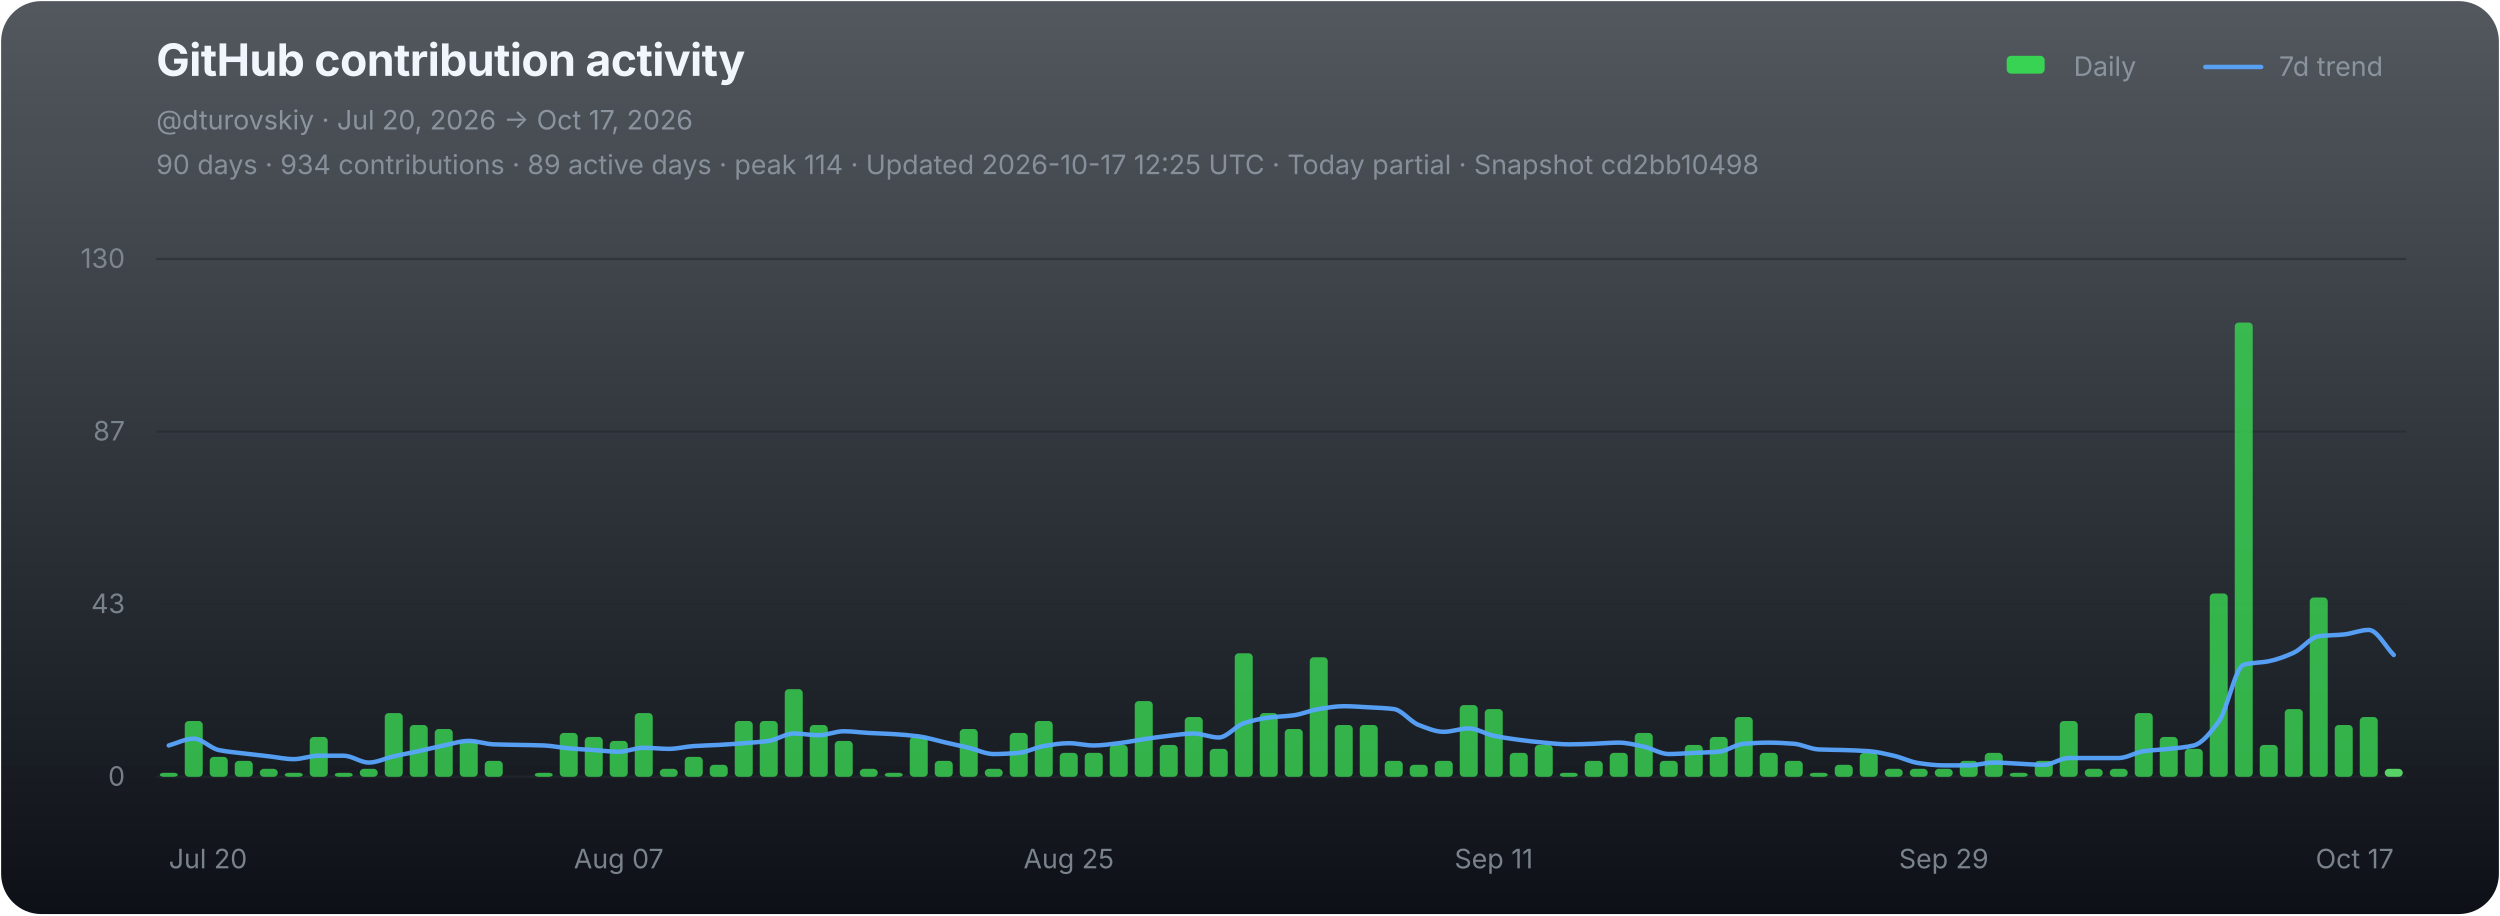
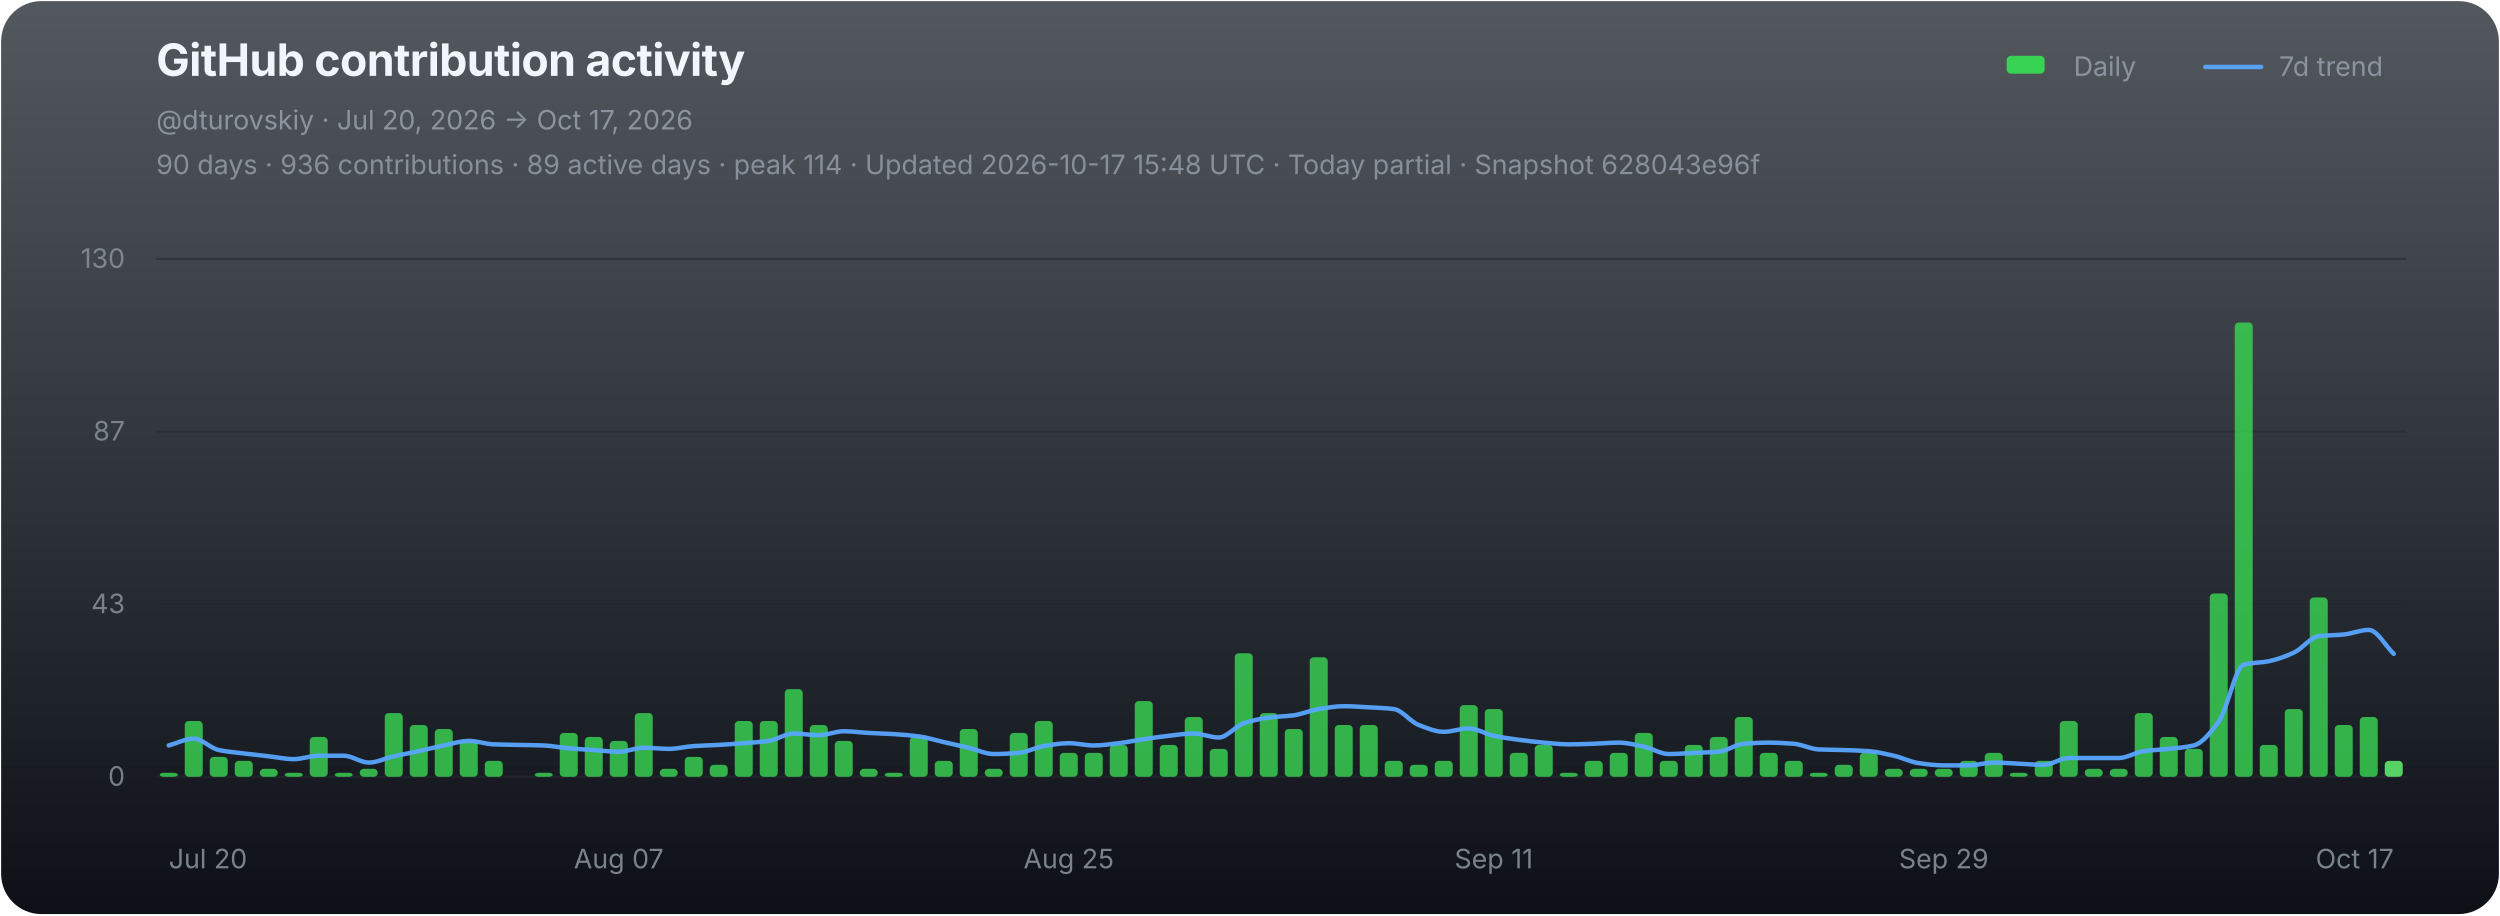
<svg xmlns="http://www.w3.org/2000/svg" width="1120" height="410" viewBox="0 0 1120 410" role="img" aria-labelledby="chart-title chart-desc">
  <defs>
    <linearGradient id="chart-bg" x1="0" y1="0" x2="0" y2="1">
      <stop offset="0" stop-color="#111821" stop-opacity="0.72" />
      <stop offset="1" stop-color="#0d1117" stop-opacity="1" />
    </linearGradient>
  </defs>
  <rect x="0.5" y="0.5" width="1119" height="409" rx="18" fill="url(#chart-bg)" stroke="none" />
  <g font-family="-apple-system,BlinkMacSystemFont,'Segoe UI',sans-serif">
    <text x="70" y="34" fill="#f0f6fc" font-size="20" font-weight="700" letter-spacing="-0.25">GitHub contribution activity</text>
    <text x="70" y="58" fill="#8b949e" font-size="12">@dturovskiy · Jul 20, 2026 → Oct 17, 2026</text>
-     <text x="70" y="78" fill="#8b949e" font-size="12" opacity="0.94">90 days · 934 contributions · 89 active days · peak 114 · Updated 2026-10-17 12:25 UTC · Today partial · Snapshot cd2bb10498</text>
+     <text x="70" y="78" fill="#8b949e" font-size="12" opacity="0.94">90 days · 936 contributions · 89 active days · peak 114 · Updated 2026-10-17 15:48 UTC · Today partial · Snapshot 628043e96f</text>
    <g transform="translate(896,30)" font-size="12" fill="#8b949e">
      <rect x="3" y="-5" width="17" height="8" rx="2" fill="#39d353" />
      <text x="33" y="4">Daily</text>
      <line x1="92" y1="0" x2="117" y2="0" stroke="#58a6ff" stroke-width="2" stroke-linecap="round" opacity="0.92" />
      <text x="125" y="4">7d trend</text>
    </g>
    <line x1="70" y1="116.00" x2="1078" y2="116.00" stroke="#21262d" stroke-width="1" opacity="0.52" />
    <text x="56" y="120.00" fill="#8b949e" font-size="12" text-anchor="end" opacity="0.82">130</text>
    <line x1="70" y1="193.33" x2="1078" y2="193.33" stroke="#21262d" stroke-width="1" opacity="0.52" />
    <text x="56" y="197.33" fill="#8b949e" font-size="12" text-anchor="end" opacity="0.82">87</text>
    <line x1="70" y1="270.67" x2="1078" y2="270.67" stroke="#21262d" stroke-width="1" opacity="0.52" />
    <text x="56" y="274.67" fill="#8b949e" font-size="12" text-anchor="end" opacity="0.82">43</text>
    <line x1="70" y1="348.00" x2="1078" y2="348.00" stroke="#21262d" stroke-width="1" opacity="0.9" />
    <text x="56" y="352.00" fill="#8b949e" font-size="12" text-anchor="end" opacity="0.82">0</text>
    <g data-chart-series="daily-bars">
      <rect data-series="daily" x="71.57" y="346.21" width="8.06" height="1.79" rx="1.8" fill="#39d353" opacity="0.82" />
      <rect data-series="daily" x="82.77" y="323.01" width="8.06" height="24.99" rx="1.8" fill="#39d353" opacity="0.82" />
      <rect data-series="daily" x="93.97" y="339.07" width="8.06" height="8.93" rx="1.8" fill="#39d353" opacity="0.82" />
      <rect data-series="daily" x="105.17" y="340.86" width="8.06" height="7.14" rx="1.8" fill="#39d353" opacity="0.82" />
      <rect data-series="daily" x="116.37" y="344.43" width="8.06" height="3.57" rx="1.8" fill="#39d353" opacity="0.82" />
      <rect data-series="daily" x="127.57" y="346.21" width="8.06" height="1.79" rx="1.8" fill="#39d353" opacity="0.82" />
      <rect data-series="daily" x="138.77" y="330.15" width="8.06" height="17.85" rx="1.8" fill="#39d353" opacity="0.82" />
      <rect data-series="daily" x="149.97" y="346.21" width="8.06" height="1.79" rx="1.8" fill="#39d353" opacity="0.82" />
      <rect data-series="daily" x="161.17" y="344.43" width="8.06" height="3.57" rx="1.8" fill="#39d353" opacity="0.82" />
      <rect data-series="daily" x="172.37" y="319.44" width="8.06" height="28.56" rx="1.8" fill="#39d353" opacity="0.82" />
      <rect data-series="daily" x="183.57" y="324.79" width="8.06" height="23.21" rx="1.8" fill="#39d353" opacity="0.82" />
      <rect data-series="daily" x="194.77" y="326.58" width="8.06" height="21.42" rx="1.8" fill="#39d353" opacity="0.82" />
      <rect data-series="daily" x="205.97" y="331.93" width="8.06" height="16.07" rx="1.8" fill="#39d353" opacity="0.82" />
      <rect data-series="daily" x="217.17" y="340.86" width="8.06" height="7.14" rx="1.8" fill="#39d353" opacity="0.82" />
      <rect data-series="daily" x="239.57" y="346.21" width="8.06" height="1.79" rx="1.8" fill="#39d353" opacity="0.82" />
      <rect data-series="daily" x="250.77" y="328.36" width="8.06" height="19.64" rx="1.8" fill="#39d353" opacity="0.82" />
      <rect data-series="daily" x="261.97" y="330.15" width="8.06" height="17.85" rx="1.8" fill="#39d353" opacity="0.82" />
      <rect data-series="daily" x="273.17" y="331.93" width="8.06" height="16.07" rx="1.8" fill="#39d353" opacity="0.82" />
      <rect data-series="daily" x="284.37" y="319.44" width="8.06" height="28.56" rx="1.8" fill="#39d353" opacity="0.82" />
      <rect data-series="daily" x="295.57" y="344.43" width="8.06" height="3.57" rx="1.8" fill="#39d353" opacity="0.82" />
      <rect data-series="daily" x="306.77" y="339.07" width="8.06" height="8.93" rx="1.8" fill="#39d353" opacity="0.82" />
      <rect data-series="daily" x="317.97" y="342.64" width="8.06" height="5.36" rx="1.8" fill="#39d353" opacity="0.82" />
      <rect data-series="daily" x="329.17" y="323.01" width="8.06" height="24.99" rx="1.8" fill="#39d353" opacity="0.82" />
      <rect data-series="daily" x="340.37" y="323.01" width="8.06" height="24.99" rx="1.8" fill="#39d353" opacity="0.82" />
      <rect data-series="daily" x="351.57" y="308.73" width="8.06" height="39.27" rx="1.8" fill="#39d353" opacity="0.82" />
      <rect data-series="daily" x="362.77" y="324.79" width="8.06" height="23.21" rx="1.8" fill="#39d353" opacity="0.82" />
      <rect data-series="daily" x="373.97" y="331.93" width="8.06" height="16.07" rx="1.8" fill="#39d353" opacity="0.82" />
      <rect data-series="daily" x="385.17" y="344.43" width="8.06" height="3.57" rx="1.8" fill="#39d353" opacity="0.82" />
      <rect data-series="daily" x="396.37" y="346.21" width="8.06" height="1.79" rx="1.8" fill="#39d353" opacity="0.82" />
      <rect data-series="daily" x="407.57" y="330.15" width="8.06" height="17.85" rx="1.8" fill="#39d353" opacity="0.82" />
      <rect data-series="daily" x="418.77" y="340.86" width="8.06" height="7.14" rx="1.8" fill="#39d353" opacity="0.82" />
      <rect data-series="daily" x="429.97" y="326.58" width="8.06" height="21.42" rx="1.8" fill="#39d353" opacity="0.82" />
      <rect data-series="daily" x="441.17" y="344.43" width="8.06" height="3.57" rx="1.8" fill="#39d353" opacity="0.82" />
      <rect data-series="daily" x="452.37" y="328.36" width="8.06" height="19.64" rx="1.8" fill="#39d353" opacity="0.82" />
      <rect data-series="daily" x="463.57" y="323.01" width="8.06" height="24.99" rx="1.8" fill="#39d353" opacity="0.82" />
      <rect data-series="daily" x="474.77" y="337.29" width="8.06" height="10.71" rx="1.8" fill="#39d353" opacity="0.82" />
      <rect data-series="daily" x="485.97" y="337.29" width="8.06" height="10.71" rx="1.8" fill="#39d353" opacity="0.82" />
      <rect data-series="daily" x="497.17" y="333.72" width="8.06" height="14.28" rx="1.8" fill="#39d353" opacity="0.82" />
      <rect data-series="daily" x="508.37" y="314.08" width="8.06" height="33.92" rx="1.8" fill="#39d353" opacity="0.82" />
      <rect data-series="daily" x="519.57" y="333.72" width="8.06" height="14.28" rx="1.8" fill="#39d353" opacity="0.82" />
      <rect data-series="daily" x="530.77" y="321.22" width="8.06" height="26.78" rx="1.8" fill="#39d353" opacity="0.82" />
      <rect data-series="daily" x="541.97" y="335.5" width="8.06" height="12.5" rx="1.8" fill="#39d353" opacity="0.82" />
      <rect data-series="daily" x="553.17" y="292.66" width="8.06" height="55.34" rx="1.8" fill="#39d353" opacity="0.82" />
      <rect data-series="daily" x="564.37" y="319.44" width="8.06" height="28.56" rx="1.8" fill="#39d353" opacity="0.82" />
      <rect data-series="daily" x="575.57" y="326.58" width="8.06" height="21.42" rx="1.8" fill="#39d353" opacity="0.82" />
      <rect data-series="daily" x="586.77" y="294.45" width="8.06" height="53.55" rx="1.8" fill="#39d353" opacity="0.82" />
      <rect data-series="daily" x="597.97" y="324.79" width="8.06" height="23.21" rx="1.8" fill="#39d353" opacity="0.82" />
      <rect data-series="daily" x="609.17" y="324.79" width="8.06" height="23.21" rx="1.8" fill="#39d353" opacity="0.82" />
      <rect data-series="daily" x="620.37" y="340.86" width="8.06" height="7.14" rx="1.8" fill="#39d353" opacity="0.82" />
      <rect data-series="daily" x="631.57" y="342.64" width="8.06" height="5.36" rx="1.8" fill="#39d353" opacity="0.82" />
      <rect data-series="daily" x="642.77" y="340.86" width="8.06" height="7.14" rx="1.8" fill="#39d353" opacity="0.82" />
      <rect data-series="daily" x="653.97" y="315.87" width="8.06" height="32.13" rx="1.8" fill="#39d353" opacity="0.82" />
      <rect data-series="daily" x="665.17" y="317.65" width="8.06" height="30.35" rx="1.8" fill="#39d353" opacity="0.82" />
      <rect data-series="daily" x="676.37" y="337.29" width="8.06" height="10.71" rx="1.8" fill="#39d353" opacity="0.82" />
      <rect data-series="daily" x="687.57" y="333.72" width="8.06" height="14.28" rx="1.8" fill="#39d353" opacity="0.82" />
      <rect data-series="daily" x="698.77" y="346.21" width="8.06" height="1.79" rx="1.8" fill="#39d353" opacity="0.82" />
      <rect data-series="daily" x="709.97" y="340.86" width="8.06" height="7.14" rx="1.8" fill="#39d353" opacity="0.82" />
      <rect data-series="daily" x="721.17" y="337.29" width="8.06" height="10.71" rx="1.8" fill="#39d353" opacity="0.82" />
      <rect data-series="daily" x="732.37" y="328.36" width="8.06" height="19.64" rx="1.8" fill="#39d353" opacity="0.82" />
      <rect data-series="daily" x="743.57" y="340.86" width="8.06" height="7.14" rx="1.8" fill="#39d353" opacity="0.82" />
      <rect data-series="daily" x="754.77" y="333.72" width="8.06" height="14.28" rx="1.8" fill="#39d353" opacity="0.82" />
      <rect data-series="daily" x="765.97" y="330.15" width="8.06" height="17.85" rx="1.8" fill="#39d353" opacity="0.82" />
      <rect data-series="daily" x="777.17" y="321.22" width="8.06" height="26.78" rx="1.8" fill="#39d353" opacity="0.82" />
      <rect data-series="daily" x="788.37" y="337.29" width="8.06" height="10.71" rx="1.8" fill="#39d353" opacity="0.82" />
      <rect data-series="daily" x="799.57" y="340.86" width="8.06" height="7.14" rx="1.8" fill="#39d353" opacity="0.82" />
      <rect data-series="daily" x="810.77" y="346.21" width="8.06" height="1.79" rx="1.8" fill="#39d353" opacity="0.82" />
      <rect data-series="daily" x="821.97" y="342.64" width="8.06" height="5.36" rx="1.8" fill="#39d353" opacity="0.82" />
      <rect data-series="daily" x="833.17" y="337.29" width="8.06" height="10.71" rx="1.8" fill="#39d353" opacity="0.82" />
      <rect data-series="daily" x="844.37" y="344.43" width="8.06" height="3.57" rx="1.8" fill="#39d353" opacity="0.82" />
      <rect data-series="daily" x="855.57" y="344.43" width="8.06" height="3.57" rx="1.8" fill="#39d353" opacity="0.82" />
      <rect data-series="daily" x="866.77" y="344.43" width="8.06" height="3.57" rx="1.8" fill="#39d353" opacity="0.82" />
      <rect data-series="daily" x="877.97" y="340.86" width="8.06" height="7.14" rx="1.8" fill="#39d353" opacity="0.82" />
      <rect data-series="daily" x="889.17" y="337.29" width="8.06" height="10.71" rx="1.8" fill="#39d353" opacity="0.82" />
      <rect data-series="daily" x="900.37" y="346.21" width="8.06" height="1.79" rx="1.8" fill="#39d353" opacity="0.82" />
      <rect data-series="daily" x="911.57" y="340.86" width="8.06" height="7.14" rx="1.8" fill="#39d353" opacity="0.82" />
      <rect data-series="daily" x="922.77" y="323.01" width="8.06" height="24.99" rx="1.8" fill="#39d353" opacity="0.82" />
      <rect data-series="daily" x="933.97" y="344.43" width="8.06" height="3.57" rx="1.8" fill="#39d353" opacity="0.82" />
      <rect data-series="daily" x="945.17" y="344.43" width="8.06" height="3.57" rx="1.8" fill="#39d353" opacity="0.82" />
      <rect data-series="daily" x="956.37" y="319.44" width="8.06" height="28.56" rx="1.8" fill="#39d353" opacity="0.82" />
      <rect data-series="daily" x="967.57" y="330.15" width="8.06" height="17.85" rx="1.8" fill="#39d353" opacity="0.82" />
      <rect data-series="daily" x="978.77" y="335.5" width="8.06" height="12.5" rx="1.8" fill="#39d353" opacity="0.82" />
      <rect data-series="daily" x="989.97" y="265.88" width="8.06" height="82.12" rx="1.8" fill="#39d353" opacity="0.82" />
      <rect data-series="daily" x="1001.17" y="144.49" width="8.06" height="203.51" rx="1.8" fill="#39d353" opacity="0.82" />
      <rect data-series="daily" x="1012.37" y="333.72" width="8.06" height="14.28" rx="1.8" fill="#39d353" opacity="0.82" />
      <rect data-series="daily" x="1023.57" y="317.65" width="8.06" height="30.35" rx="1.8" fill="#39d353" opacity="0.82" />
      <rect data-series="daily" x="1034.77" y="267.67" width="8.06" height="80.33" rx="1.8" fill="#39d353" opacity="0.82" />
      <rect data-series="daily" x="1045.97" y="324.79" width="8.06" height="23.21" rx="1.8" fill="#39d353" opacity="0.82" />
      <rect data-series="daily" x="1057.17" y="321.22" width="8.06" height="26.78" rx="1.8" fill="#39d353" opacity="0.82" />
-       <rect data-series="daily" x="1068.37" y="344.43" width="8.06" height="3.57" rx="1.8" fill="#56d364" opacity="1" />
+       <rect data-series="daily" x="1068.37" y="340.86" width="8.06" height="7.14" rx="1.8" fill="#56d364" opacity="1" />
    </g>
-     <path data-series="trend" d="M 75.60 333.97 C 79.33 332.95, 83.07 330.92, 86.80 330.92 C 90.53 330.92, 94.27 335.24, 98.00 336.02 C 101.73 336.80, 105.47 337.08, 109.20 337.54 C 112.93 338.00, 116.67 338.40, 120.40 338.82 C 124.13 339.25, 127.87 340.09, 131.60 340.09 C 135.33 340.09, 139.07 338.56, 142.80 338.56 C 146.53 338.56, 150.27 338.56, 154.00 338.56 C 157.73 338.56, 161.47 341.63, 165.20 341.63 C 168.93 341.63, 172.67 339.67, 176.40 338.82 C 180.13 337.98, 183.87 337.33, 187.60 336.52 C 191.33 335.71, 195.07 334.72, 198.80 333.97 C 202.53 333.21, 206.27 331.93, 210.00 331.93 C 213.73 331.93, 217.47 333.33, 221.20 333.47 C 224.93 333.61, 228.67 333.64, 232.40 333.72 C 236.13 333.80, 239.87 333.83, 243.60 333.97 C 247.33 334.11, 251.07 334.93, 254.80 335.25 C 258.53 335.57, 262.27 335.77, 266.00 336.02 C 269.73 336.27, 273.47 336.77, 277.20 336.77 C 280.93 336.77, 284.67 334.99, 288.40 334.99 C 292.13 334.99, 295.87 335.50, 299.60 335.50 C 303.33 335.50, 307.07 334.48, 310.80 334.24 C 314.53 333.99, 318.27 333.92, 322.00 333.72 C 325.73 333.51, 329.47 333.24, 333.20 332.95 C 336.93 332.66, 340.67 332.45, 344.40 331.93 C 348.13 331.41, 351.87 328.61, 355.60 328.61 C 359.33 328.61, 363.07 329.38, 366.80 329.38 C 370.53 329.38, 374.27 327.60, 378.00 327.60 C 381.73 327.60, 385.47 328.16, 389.20 328.36 C 392.93 328.57, 396.67 328.65, 400.40 328.88 C 404.13 329.11, 407.87 329.41, 411.60 329.90 C 415.33 330.38, 419.07 331.60, 422.80 332.45 C 426.53 333.30, 430.27 334.10, 434.00 334.99 C 437.73 335.88, 441.47 337.81, 445.20 337.81 C 448.93 337.81, 452.67 337.58, 456.40 337.29 C 460.13 336.99, 463.87 334.84, 467.60 334.24 C 471.33 333.63, 475.07 332.95, 478.80 332.95 C 482.53 332.95, 486.27 333.97, 490.00 333.97 C 493.73 333.97, 497.47 333.38, 501.20 332.95 C 504.93 332.52, 508.67 331.72, 512.40 331.17 C 516.13 330.62, 519.87 330.04, 523.60 329.63 C 527.33 329.22, 531.07 328.61, 534.80 328.61 C 538.53 328.61, 542.27 330.40, 546.00 330.40 C 549.73 330.40, 553.47 325.24, 557.20 324.03 C 560.93 322.81, 564.67 321.96, 568.40 321.47 C 572.13 320.99, 575.87 320.95, 579.60 320.45 C 583.33 319.96, 587.07 318.23, 590.80 317.65 C 594.53 317.07, 598.27 316.38, 602.00 316.38 C 605.73 316.38, 609.47 316.68, 613.20 316.88 C 616.93 317.09, 620.67 317.19, 624.40 317.65 C 628.13 318.11, 631.87 323.37, 635.60 324.79 C 639.33 326.22, 643.07 327.85, 646.80 327.85 C 650.53 327.85, 654.27 326.33, 658.00 326.33 C 661.73 326.33, 665.47 328.86, 669.20 329.63 C 672.93 330.40, 676.67 330.92, 680.40 331.42 C 684.13 331.91, 687.87 332.38, 691.60 332.70 C 695.33 333.02, 699.07 333.47, 702.80 333.47 C 706.53 333.47, 710.27 333.32, 714.00 333.20 C 717.73 333.08, 721.47 332.70, 725.20 332.70 C 728.93 332.70, 732.67 333.71, 736.40 334.49 C 740.13 335.26, 743.87 337.81, 747.60 337.81 C 751.33 337.81, 755.07 337.46, 758.80 337.29 C 762.53 337.12, 766.27 337.07, 770.00 336.77 C 773.73 336.47, 777.47 333.49, 781.20 333.20 C 784.93 332.91, 788.67 332.70, 792.40 332.70 C 796.13 332.70, 799.87 332.92, 803.60 333.20 C 807.33 333.48, 811.07 335.59, 814.80 335.75 C 818.53 335.92, 822.27 335.91, 826.00 336.02 C 829.73 336.14, 833.47 336.25, 837.20 336.52 C 840.93 336.79, 844.67 337.72, 848.40 338.56 C 852.13 339.40, 855.87 341.36, 859.60 341.88 C 863.33 342.40, 867.07 342.89, 870.80 342.89 C 874.53 342.89, 878.27 342.89, 882.00 342.89 C 885.73 342.89, 889.47 341.63, 893.20 341.63 C 896.93 341.63, 900.67 341.96, 904.40 342.13 C 908.13 342.30, 911.87 342.64, 915.60 342.64 C 919.33 342.64, 923.07 339.59, 926.80 339.59 C 930.53 339.59, 934.27 339.59, 938.00 339.59 C 941.73 339.59, 945.47 339.59, 949.20 339.59 C 952.93 339.59, 956.67 337.03, 960.40 336.52 C 964.13 336.01, 967.87 335.91, 971.60 335.50 C 975.33 335.10, 979.07 334.86, 982.80 333.97 C 986.53 333.07, 990.27 328.29, 994.00 323.26 C 997.73 318.23, 1001.47 298.73, 1005.20 297.77 C 1008.93 296.80, 1012.67 296.96, 1016.40 296.23 C 1020.13 295.50, 1023.87 294.09, 1027.60 292.41 C 1031.33 290.73, 1035.07 285.46, 1038.80 285.00 C 1042.53 284.55, 1046.27 284.62, 1050.00 284.25 C 1053.73 283.89, 1057.47 282.20, 1061.20 282.20 C 1064.93 282.20, 1068.67 289.68, 1072.40 293.43" fill="none" stroke="#58a6ff" stroke-width="2" stroke-linejoin="round" stroke-linecap="round" opacity="0.94" vector-effect="non-scaling-stroke" />
+     <path data-series="trend" d="M 75.60 333.97 C 79.33 332.95, 83.07 330.92, 86.80 330.92 C 90.53 330.92, 94.27 335.24, 98.00 336.02 C 101.73 336.80, 105.47 337.08, 109.20 337.54 C 112.93 338.00, 116.67 338.40, 120.40 338.82 C 124.13 339.25, 127.87 340.09, 131.60 340.09 C 135.33 340.09, 139.07 338.56, 142.80 338.56 C 146.53 338.56, 150.27 338.56, 154.00 338.56 C 157.73 338.56, 161.47 341.63, 165.20 341.63 C 168.93 341.63, 172.67 339.67, 176.40 338.82 C 180.13 337.98, 183.87 337.33, 187.60 336.52 C 191.33 335.71, 195.07 334.72, 198.80 333.97 C 202.53 333.21, 206.27 331.93, 210.00 331.93 C 213.73 331.93, 217.47 333.33, 221.20 333.47 C 224.93 333.61, 228.67 333.64, 232.40 333.72 C 236.13 333.80, 239.87 333.83, 243.60 333.97 C 247.33 334.11, 251.07 334.93, 254.80 335.25 C 258.53 335.57, 262.27 335.77, 266.00 336.02 C 269.73 336.27, 273.47 336.77, 277.20 336.77 C 280.93 336.77, 284.67 334.99, 288.40 334.99 C 292.13 334.99, 295.87 335.50, 299.60 335.50 C 303.33 335.50, 307.07 334.48, 310.80 334.24 C 314.53 333.99, 318.27 333.92, 322.00 333.72 C 325.73 333.51, 329.47 333.24, 333.20 332.95 C 336.93 332.66, 340.67 332.45, 344.40 331.93 C 348.13 331.41, 351.87 328.61, 355.60 328.61 C 359.33 328.61, 363.07 329.38, 366.80 329.38 C 370.53 329.38, 374.27 327.60, 378.00 327.60 C 381.73 327.60, 385.47 328.16, 389.20 328.36 C 392.93 328.57, 396.67 328.65, 400.40 328.88 C 404.13 329.11, 407.87 329.41, 411.60 329.90 C 415.33 330.38, 419.07 331.60, 422.80 332.45 C 426.53 333.30, 430.27 334.10, 434.00 334.99 C 437.73 335.88, 441.47 337.81, 445.20 337.81 C 448.93 337.81, 452.67 337.58, 456.40 337.29 C 460.13 336.99, 463.87 334.84, 467.60 334.24 C 471.33 333.63, 475.07 332.95, 478.80 332.95 C 482.53 332.95, 486.27 333.97, 490.00 333.97 C 493.73 333.97, 497.47 333.38, 501.20 332.95 C 504.93 332.52, 508.67 331.72, 512.40 331.17 C 516.13 330.62, 519.87 330.04, 523.60 329.63 C 527.33 329.22, 531.07 328.61, 534.80 328.61 C 538.53 328.61, 542.27 330.40, 546.00 330.40 C 549.73 330.40, 553.47 325.24, 557.20 324.03 C 560.93 322.81, 564.67 321.96, 568.40 321.47 C 572.13 320.99, 575.87 320.95, 579.60 320.45 C 583.33 319.96, 587.07 318.23, 590.80 317.65 C 594.53 317.07, 598.27 316.38, 602.00 316.38 C 605.73 316.38, 609.47 316.68, 613.20 316.88 C 616.93 317.09, 620.67 317.19, 624.40 317.65 C 628.13 318.11, 631.87 323.37, 635.60 324.79 C 639.33 326.22, 643.07 327.85, 646.80 327.85 C 650.53 327.85, 654.27 326.33, 658.00 326.33 C 661.73 326.33, 665.47 328.86, 669.20 329.63 C 672.93 330.40, 676.67 330.92, 680.40 331.42 C 684.13 331.91, 687.87 332.38, 691.60 332.70 C 695.33 333.02, 699.07 333.47, 702.80 333.47 C 706.53 333.47, 710.27 333.32, 714.00 333.20 C 717.73 333.08, 721.47 332.70, 725.20 332.70 C 728.93 332.70, 732.67 333.71, 736.40 334.49 C 740.13 335.26, 743.87 337.81, 747.60 337.81 C 751.33 337.81, 755.07 337.46, 758.80 337.29 C 762.53 337.12, 766.27 337.07, 770.00 336.77 C 773.73 336.47, 777.47 333.49, 781.20 333.20 C 784.93 332.91, 788.67 332.70, 792.40 332.70 C 796.13 332.70, 799.87 332.92, 803.60 333.20 C 807.33 333.48, 811.07 335.59, 814.80 335.75 C 818.53 335.92, 822.27 335.91, 826.00 336.02 C 829.73 336.14, 833.47 336.25, 837.20 336.52 C 840.93 336.79, 844.67 337.72, 848.40 338.56 C 852.13 339.40, 855.87 341.36, 859.60 341.88 C 863.33 342.40, 867.07 342.89, 870.80 342.89 C 874.53 342.89, 878.27 342.89, 882.00 342.89 C 885.73 342.89, 889.47 341.63, 893.20 341.63 C 896.93 341.63, 900.67 341.96, 904.40 342.13 C 908.13 342.30, 911.87 342.64, 915.60 342.64 C 919.33 342.64, 923.07 339.59, 926.80 339.59 C 930.53 339.59, 934.27 339.59, 938.00 339.59 C 941.73 339.59, 945.47 339.59, 949.20 339.59 C 952.93 339.59, 956.67 337.03, 960.40 336.52 C 964.13 336.01, 967.87 335.91, 971.60 335.50 C 975.33 335.10, 979.07 334.86, 982.80 333.97 C 986.53 333.07, 990.27 328.29, 994.00 323.26 C 997.73 318.23, 1001.47 298.73, 1005.20 297.77 C 1008.93 296.80, 1012.67 296.96, 1016.40 296.23 C 1020.13 295.50, 1023.87 294.09, 1027.60 292.41 C 1031.33 290.73, 1035.07 285.46, 1038.80 285.00 C 1042.53 284.55, 1046.27 284.62, 1050.00 284.25 C 1053.73 283.89, 1057.47 282.20, 1061.20 282.20 C 1064.93 282.20, 1068.67 289.34, 1072.40 292.91" fill="none" stroke="#58a6ff" stroke-width="2" stroke-linejoin="round" stroke-linecap="round" opacity="0.94" vector-effect="non-scaling-stroke" />
    <text x="75.60" y="389" fill="#8b949e" font-size="12" text-anchor="start" opacity="0.86">Jul 20</text>
    <text x="277.20" y="389" fill="#8b949e" font-size="12" text-anchor="middle" opacity="0.86">Aug 07</text>
    <text x="478.80" y="389" fill="#8b949e" font-size="12" text-anchor="middle" opacity="0.86">Aug 25</text>
    <text x="669.20" y="389" fill="#8b949e" font-size="12" text-anchor="middle" opacity="0.86">Sep 11</text>
    <text x="870.80" y="389" fill="#8b949e" font-size="12" text-anchor="middle" opacity="0.86">Sep 29</text>
    <text x="1072.40" y="389" fill="#8b949e" font-size="12" text-anchor="end" opacity="0.86">Oct 17</text>
  </g>
</svg>
